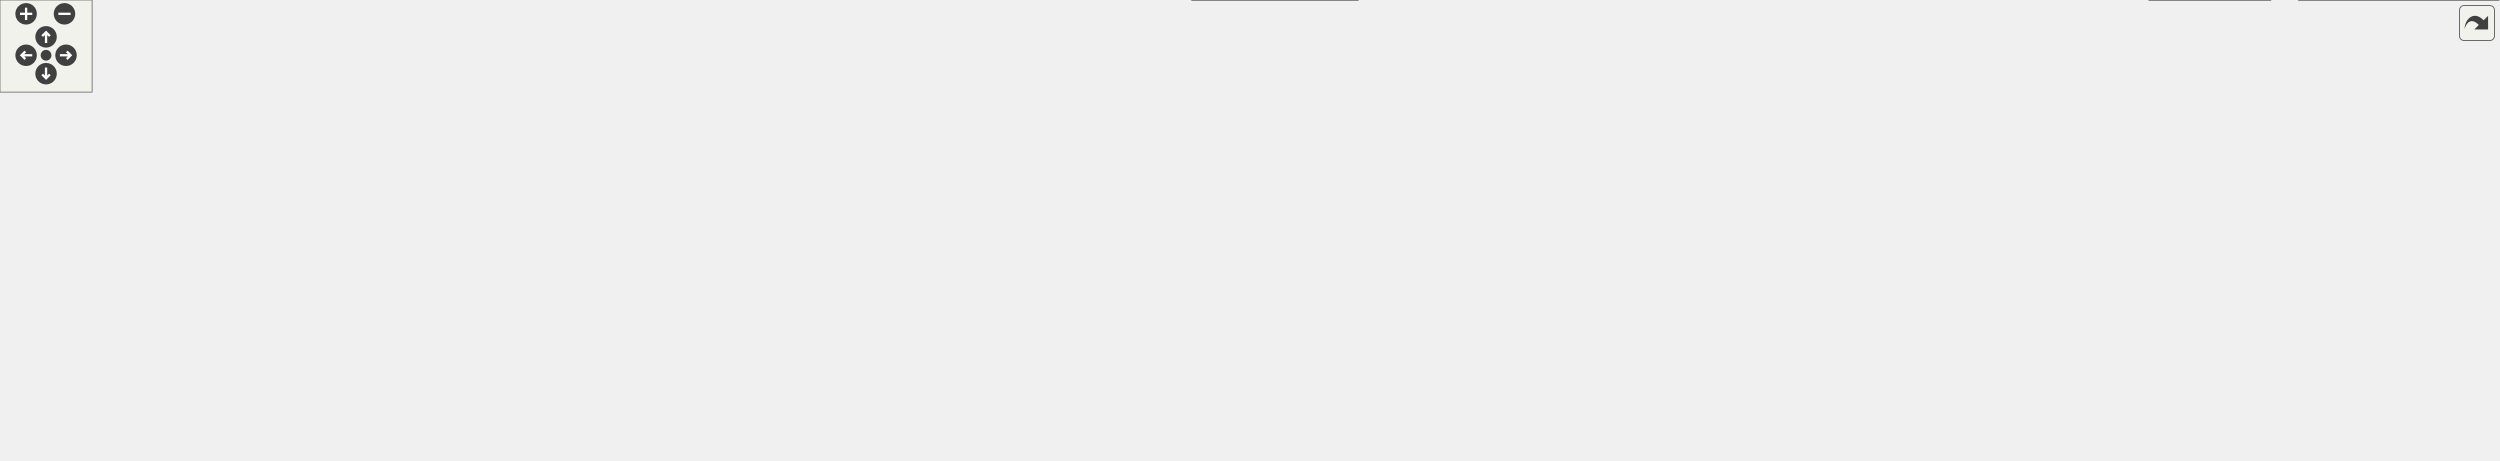
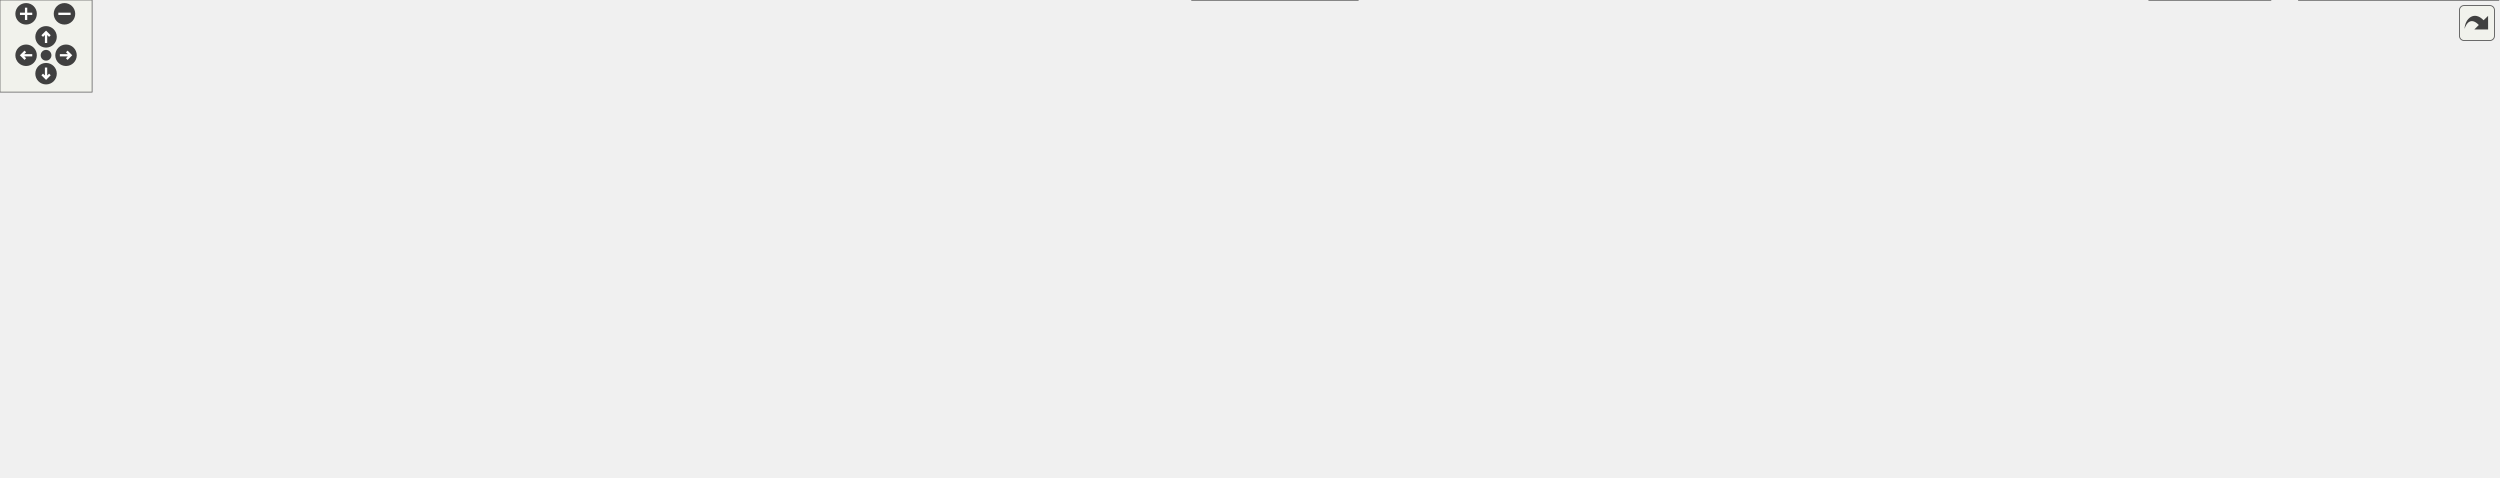
<svg xmlns="http://www.w3.org/2000/svg" xmlns:xlink="http://www.w3.org/1999/xlink" id="main" version="1.1" xml:space="preserve">
  <style type="text/css">
.edge:hover path { stroke: red; }
.edge:hover polygon { stroke: red; fill: red; }
</style>
  <defs>
    <circle id="rim" cx="0" cy="0" r="7" />
    <circle id="rim2" cx="0" cy="0" r="3.5" />
    <g id="zoomPlus">
      <use xlink:href="#rim" fill="#404040">
        <set attributeName="fill" to="#808080" begin="zoomplus.mouseover" end="zoomplus.mouseout" />
      </use>
      <path d="M-4,0h8M0,-4v8" fill="none" stroke="white" stroke-width="1.5" pointer-events="none" />
    </g>
    <g id="zoomMin">
      <use xlink:href="#rim" fill="#404040">
        <set attributeName="fill" to="#808080" begin="zoomminus.mouseover" end="zoomminus.mouseout" />
      </use>
      <path d="M-4,0h8" fill="none" stroke="white" stroke-width="1.5" pointer-events="none" />
    </g>
    <g id="dirArrow">
      <path fill="none" stroke="white" stroke-width="1.5" d="M0,-3.0v7 M-2.5,-0.5L0,-3.0L2.5,-0.5" />
    </g>
    <g id="resetDef">
      <use xlink:href="#rim2" fill="#404040">
        <set attributeName="fill" to="#808080" begin="reset.mouseover" end="reset.mouseout" />
      </use>
    </g>
  </defs>
  <svg id="graph" class="graph">
    <g id="viewport">
      <g id="node1" class="node">
        <g id="a_node1">
          <a xlink:title="This file declares the class HelpBrowser.">
-             <polygon fill="#999999" stroke="#666666" points="693,-239 544,-239 544,-220 693,-220 693,-239" />
-             <text text-anchor="middle" x="618.5" y="-227" font-family="Helvetica,sans-Serif" font-size="10.00">src/sidebars/HelpBrowser.h</text>
+             <polygon fill="#999999" stroke="#666666" points="774,-250 625,-250 625,-231 774,-231 774,-250" />
+             <text text-anchor="middle" x="699.5" y="-238" font-family="Helvetica,sans-Serif" font-size="10.00">src/sidebars/HelpBrowser.h</text>
          </a>
        </g>
      </g>
      <g id="node2" class="node">
        <g id="a_node2">
          <a xlink:href="HelpBrowser_8cpp.html" target="_top" xlink:title="This file defines the class HelpBrowser.">
-             <polygon fill="white" stroke="#666666" points="617.5,-184 457.5,-184 457.5,-165 617.5,-165 617.5,-184" />
-             <text text-anchor="middle" x="537.5" y="-172" font-family="Helvetica,sans-Serif" font-size="10.00">src/sidebars/HelpBrowser.cpp</text>
+             <polygon fill="white" stroke="#666666" points="617.5,-189.5 457.5,-189.5 457.5,-170.5 617.5,-170.5 617.5,-189.5" />
+             <text text-anchor="middle" x="537.5" y="-177.5" font-family="Helvetica,sans-Serif" font-size="10.00">src/sidebars/HelpBrowser.cpp</text>
          </a>
        </g>
      </g>
      <g id="edge1" class="edge">
-         <path fill="none" stroke="#63b8ff" d="M596.99,-214.42C582.29,-204.81 563.28,-192.37 550.75,-184.17" />
-         <polygon fill="#63b8ff" stroke="#63b8ff" points="595.2,-217.44 605.49,-219.98 599.03,-211.58 595.2,-217.44" />
+         <path fill="none" stroke="#63b8ff" d="M666.34,-227.52C635.01,-216.21 588.81,-199.53 561.08,-189.52" />
+         <polygon fill="#63b8ff" stroke="#63b8ff" points="665.35,-230.89 675.94,-230.99 667.73,-224.31 665.35,-230.89" />
      </g>
      <g id="node3" class="node">
        <g id="a_node3">
          <a xlink:href="wxMaximaFrame_8h.html" target="_top" xlink:title="This file declares the class wxMaximaFrame.">
-             <polygon fill="white" stroke="#666666" points="763.5,-184 635.5,-184 635.5,-165 763.5,-165 763.5,-184" />
-             <text text-anchor="middle" x="699.5" y="-172" font-family="Helvetica,sans-Serif" font-size="10.00">src/wxMaximaFrame.h</text>
+             <polygon fill="white" stroke="#666666" points="763.5,-189.5 635.5,-189.5 635.5,-170.5 763.5,-170.5 763.5,-189.5" />
+             <text text-anchor="middle" x="699.5" y="-177.5" font-family="Helvetica,sans-Serif" font-size="10.00">src/wxMaximaFrame.h</text>
          </a>
        </g>
      </g>
      <g id="edge2" class="edge">
-         <path fill="none" stroke="#63b8ff" d="M640.01,-214.42C654.71,-204.81 673.72,-192.37 686.25,-184.17" />
-         <polygon fill="#63b8ff" stroke="#63b8ff" points="637.97,-211.58 631.51,-219.98 641.8,-217.44 637.97,-211.58" />
+         <path fill="none" stroke="#63b8ff" d="M699.5,-220.66C699.5,-210.24 699.5,-197.8 699.5,-189.67" />
+         <polygon fill="#63b8ff" stroke="#63b8ff" points="696,-220.87 699.5,-230.87 703,-220.87 696,-220.87" />
+       </g>
+       <g id="node20" class="node">
+         <g id="a_node20">
+           <a xlink:href="test__HelpBrowserContent_8cpp.html" target="_top" xlink:title="Tests for HelpBrowser::HasContent() and ShowStartPageIfEmpty().">
+             <polygon fill="white" stroke="#666666" points="925,-195 782,-195 782,-165 925,-165 925,-195" />
+             <text text-anchor="start" x="790" y="-183" font-family="Helvetica,sans-Serif" font-size="10.00">test/unit_tests/test</text>
+             <text text-anchor="middle" x="853.5" y="-172" font-family="Helvetica,sans-Serif" font-size="10.00">_HelpBrowserContent.cpp</text>
+           </a>
+         </g>
+       </g>
+       <g id="edge24" class="edge">
+         <path fill="none" stroke="#63b8ff" d="M731.53,-227.33C756.27,-217.93 790.56,-204.91 816.48,-195.06" />
+         <polygon fill="#63b8ff" stroke="#63b8ff" points="730,-224.17 721.89,-230.99 732.48,-230.71 730,-224.17" />
      </g>
      <g id="node4" class="node">
        <g id="a_node4">
          <a xlink:href="AutocompletePopup_8cpp.html" target="_top" xlink:title="This file defines the class AutocompletePopup.">
            <polygon fill="white" stroke="#666666" points="556.5,-129 404.5,-129 404.5,-110 556.5,-110 556.5,-129" />
            <text text-anchor="middle" x="480.5" y="-117" font-family="Helvetica,sans-Serif" font-size="10.00">src/AutocompletePopup.cpp</text>
          </a>
        </g>
      </g>
      <g id="edge3" class="edge">
-         <path fill="none" stroke="#63b8ff" d="M654.57,-162.63C613.55,-152.7 553.71,-138.22 515.96,-129.08" />
-         <polygon fill="#63b8ff" stroke="#63b8ff" points="653.77,-166.03 664.31,-164.98 655.42,-159.23 653.77,-166.03" />
+         <path fill="none" stroke="#63b8ff" d="M657.93,-167.9C615.58,-156.58 550.84,-139.29 512.38,-129.02" />
+         <polygon fill="#63b8ff" stroke="#63b8ff" points="657.09,-171.29 667.66,-170.49 658.9,-164.53 657.09,-171.29" />
      </g>
      <g id="node5" class="node">
        <g id="a_node5">
          <a xlink:href="EditorCell_8cpp.html" target="_top" xlink:title="This file defines the class EditorCell.">
            <polygon fill="white" stroke="#666666" points="127,-74 0,-74 0,-55 127,-55 127,-74" />
            <text text-anchor="middle" x="63.5" y="-62" font-family="Helvetica,sans-Serif" font-size="10.00">src/cells/EditorCell.cpp</text>
          </a>
        </g>
      </g>
      <g id="edge4" class="edge">
-         <path fill="none" stroke="#63b8ff" d="M668.96,-161.05C648.71,-152.56 621.71,-140.75 598.5,-129 583.4,-121.35 581.65,-115.05 565.5,-110 382.88,-52.9 326.88,-93.07 136.5,-74 133.45,-73.69 130.34,-73.37 127.19,-73.04" />
-         <polygon fill="#63b8ff" stroke="#63b8ff" points="667.73,-164.33 678.3,-164.94 670.42,-157.87 667.73,-164.33" />
+         <path fill="none" stroke="#63b8ff" d="M672.39,-166.15C651.92,-156.31 623.23,-142.22 598.5,-129 583.58,-121.02 581.65,-115.05 565.5,-110 382.88,-52.9 326.88,-93.07 136.5,-74 133.45,-73.69 130.34,-73.37 127.19,-73.04" />
+         <polygon fill="#63b8ff" stroke="#63b8ff" points="670.92,-169.32 681.45,-170.48 673.94,-163.01 670.92,-169.32" />
      </g>
      <g id="node6" class="node">
        <g id="a_node6">
          <a xlink:href="main_8h.html" target="_top" xlink:title="This file declares the class wxMaxima that contains most of the program's logic.">
            <polygon fill="white" stroke="#666666" points="1535.5,-74 1467.5,-74 1467.5,-55 1535.5,-55 1535.5,-74" />
            <text text-anchor="middle" x="1501.5" y="-62" font-family="Helvetica,sans-Serif" font-size="10.00">src/main.h</text>
          </a>
        </g>
      </g>
      <g id="edge5" class="edge">
-         <path fill="none" stroke="#63b8ff" d="M718.8,-158.97C741.84,-141.94 779.27,-115.38 795.5,-110 931.77,-64.83 1297.62,-87.92 1440.5,-74 1449.23,-73.15 1458.62,-71.97 1467.36,-70.76" />
-         <polygon fill="#63b8ff" stroke="#63b8ff" points="716.69,-156.18 710.75,-164.96 720.87,-161.79 716.69,-156.18" />
+         <path fill="none" stroke="#63b8ff" d="M715.44,-163.06C733.24,-146.42 763.73,-121.22 795.5,-110 930.86,-62.2 1297.62,-87.92 1440.5,-74 1449.23,-73.15 1458.62,-71.97 1467.36,-70.76" />
+         <polygon fill="#63b8ff" stroke="#63b8ff" points="712.55,-160.98 707.77,-170.44 717.41,-166.02 712.55,-160.98" />
      </g>
      <g id="node10" class="node">
        <g id="a_node10">
          <a xlink:href="GreekSidebar_8cpp.html" target="_top" xlink:title="This file defines the class GreekSidebar.">
            <polygon fill="white" stroke="#666666" points="968.5,-129 804.5,-129 804.5,-110 968.5,-110 968.5,-129" />
            <text text-anchor="middle" x="886.5" y="-117" font-family="Helvetica,sans-Serif" font-size="10.00">src/sidebars/GreekSidebar.cpp</text>
          </a>
        </g>
      </g>
      <g id="edge9" class="edge">
-         <path fill="none" stroke="#63b8ff" d="M739.43,-162.18C774.4,-152.27 824.46,-138.08 856.22,-129.08" />
-         <polygon fill="#63b8ff" stroke="#63b8ff" points="738.21,-158.89 729.54,-164.98 740.12,-165.63 738.21,-158.89" />
+         <path fill="none" stroke="#63b8ff" d="M736.38,-167.46C772.55,-156.15 826.85,-139.16 859.28,-129.02" />
+         <polygon fill="#63b8ff" stroke="#63b8ff" points="735.19,-164.17 726.69,-170.49 737.28,-170.85 735.19,-164.17" />
      </g>
      <g id="node11" class="node">
        <g id="a_node11">
          <a xlink:href="Worksheet_8cpp.html" target="_top" xlink:title="This file defines the class Worksheet.">
            <polygon fill="white" stroke="#666666" points="305.5,-74 145.5,-74 145.5,-55 305.5,-55 305.5,-74" />
            <text text-anchor="middle" x="225.5" y="-62" font-family="Helvetica,sans-Serif" font-size="10.00">src/worksheet/Worksheet.cpp</text>
          </a>
        </g>
      </g>
      <g id="edge10" class="edge">
-         <path fill="none" stroke="#63b8ff" d="M681.5,-158.67C662.24,-143.69 630.17,-121.2 598.5,-110 571.6,-100.48 407.18,-83.18 305.82,-73.19" />
-         <polygon fill="#63b8ff" stroke="#63b8ff" points="679.4,-161.47 689.4,-164.96 683.76,-156 679.4,-161.47" />
+         <path fill="none" stroke="#63b8ff" d="M682.64,-163.64C663.69,-147.35 631.26,-122.29 598.5,-110 571.79,-99.97 407.29,-82.86 305.87,-73.03" />
+         <polygon fill="#63b8ff" stroke="#63b8ff" points="680.54,-166.45 690.35,-170.43 685.16,-161.2 680.54,-166.45" />
      </g>
      <g id="node12" class="node">
        <g id="a_node12">
          <a xlink:href="wxMaxima_8h.html" target="_top" xlink:title="This file declares the class wxMaxima that contains most of the program's logic.">
            <polygon fill="white" stroke="#666666" points="748,-129 651,-129 651,-110 748,-110 748,-129" />
            <text text-anchor="middle" x="699.5" y="-117" font-family="Helvetica,sans-Serif" font-size="10.00">src/wxMaxima.h</text>
          </a>
        </g>
      </g>
      <g id="edge11" class="edge">
-         <path fill="none" stroke="#63b8ff" d="M699.5,-154.66C699.5,-145.93 699.5,-135.99 699.5,-129.09" />
-         <polygon fill="#63b8ff" stroke="#63b8ff" points="696,-154.75 699.5,-164.75 703,-154.75 696,-154.75" />
+         <path fill="none" stroke="#63b8ff" d="M699.5,-160.16C699.5,-149.74 699.5,-137.3 699.5,-129.17" />
+         <polygon fill="#63b8ff" stroke="#63b8ff" points="696,-160.37 699.5,-170.37 703,-160.37 696,-160.37" />
      </g>
      <g id="node19" class="node">
        <g id="a_node19">
          <a xlink:href="wxMaximaFrame_8cpp.html" target="_top" xlink:title="This file defines the class wxMaximaFrame.">
            <polygon fill="white" stroke="#666666" points="1126,-129 987,-129 987,-110 1126,-110 1126,-129" />
            <text text-anchor="middle" x="1056.5" y="-117" font-family="Helvetica,sans-Serif" font-size="10.00">src/wxMaximaFrame.cpp</text>
          </a>
        </g>
      </g>
      <g id="edge23" class="edge">
-         <path fill="none" stroke="#63b8ff" d="M766.9,-163.49C833.93,-153.54 935.65,-138.44 998.99,-129.04" />
-         <polygon fill="#63b8ff" stroke="#63b8ff" points="766.24,-160.05 756.86,-164.98 767.26,-166.98 766.24,-160.05" />
+         <path fill="none" stroke="#63b8ff" d="M753.19,-168.64C760.02,-167.38 766.92,-166.14 773.5,-165 851.42,-151.51 941.72,-137.61 998.96,-129.01" />
+         <polygon fill="#63b8ff" stroke="#63b8ff" points="752.47,-165.21 743.28,-170.48 753.76,-172.09 752.47,-165.21" />
      </g>
      <g id="node7" class="node">
        <g id="a_node7">
          <a xlink:href="MaximaManual_8cpp.html" target="_top" xlink:title="This file defines the class MaximaManual.">
            <polygon fill="white" stroke="#666666" points="1627.5,-19 1497.5,-19 1497.5,0 1627.5,0 1627.5,-19" />
            <text text-anchor="middle" x="1562.5" y="-7" font-family="Helvetica,sans-Serif" font-size="10.00">src/MaximaManual.cpp</text>
          </a>
        </g>
      </g>
      <g id="edge6" class="edge">
        <path fill="none" stroke="#63b8ff" d="M1518.97,-48.32C1529.84,-38.87 1543.44,-27.06 1552.52,-19.17" />
        <polygon fill="#63b8ff" stroke="#63b8ff" points="1516.55,-45.78 1511.3,-54.98 1521.15,-51.07 1516.55,-45.78" />
      </g>
      <g id="node8" class="node">
        <g id="a_node8">
          <a xlink:href="main_8cpp.html" target="_top" xlink:title="The file that defines the starting point of the program.">
            <polygon fill="white" stroke="#666666" points="1479,-19 1400,-19 1400,0 1479,0 1479,-19" />
            <text text-anchor="middle" x="1439.5" y="-7" font-family="Helvetica,sans-Serif" font-size="10.00">src/main.cpp</text>
          </a>
        </g>
      </g>
      <g id="edge7" class="edge">
        <path fill="none" stroke="#63b8ff" d="M1483.75,-48.32C1472.69,-38.87 1458.87,-27.06 1449.64,-19.17" />
        <polygon fill="#63b8ff" stroke="#63b8ff" points="1481.66,-51.15 1491.54,-54.98 1486.21,-45.83 1481.66,-51.15" />
      </g>
      <g id="node9" class="node">
        <g id="a_node9">
          <a xlink:href="wxMaxima_8cpp.html" target="_top" xlink:title="This file defines the contents of the class wxMaxima that contains most of the program's logic.">
            <polygon fill="white" stroke="#666666" points="884.5,-19 776.5,-19 776.5,0 884.5,0 884.5,-19" />
            <text text-anchor="middle" x="830.5" y="-7" font-family="Helvetica,sans-Serif" font-size="10.00">src/wxMaxima.cpp</text>
          </a>
        </g>
      </g>
      <g id="edge8" class="edge">
        <path fill="none" stroke="#63b8ff" d="M1457.09,-58.6C1445.21,-57.36 1432.37,-56.07 1420.5,-55 1223.3,-37.22 988.58,-20.99 884.64,-14.05" />
        <polygon fill="#63b8ff" stroke="#63b8ff" points="1456.92,-62.1 1467.23,-59.68 1457.66,-55.14 1456.92,-62.1" />
      </g>
      <g id="edge18" class="edge">
        <path fill="none" stroke="#63b8ff" d="M640.59,-113.48C626.79,-112.32 612.13,-111.1 598.5,-110 393.22,-93.36 341.49,-93.91 136.5,-74 133.45,-73.7 130.33,-73.39 127.19,-73.06" />
        <polygon fill="#63b8ff" stroke="#63b8ff" points="640.7,-117 650.96,-114.35 641.29,-110.03 640.7,-117" />
      </g>
      <g id="edge20" class="edge">
        <path fill="none" stroke="#63b8ff" d="M758.57,-110.38C759.89,-110.25 761.2,-110.12 762.5,-110 1068.7,-81.42 1147.96,-108.88 1453.5,-74 1458.04,-73.48 1462.8,-72.8 1467.49,-72.06" />
        <polygon fill="#63b8ff" stroke="#63b8ff" points="757.85,-106.94 748.29,-111.51 758.62,-113.9 757.85,-106.94" />
      </g>
      <g id="edge19" class="edge">
        <path fill="none" stroke="#63b8ff" d="M758.57,-110.39C759.89,-110.25 761.2,-110.12 762.5,-110 835.39,-103.1 1362.99,-119.32 1420.5,-74 1437.31,-60.75 1439.72,-33.23 1439.79,-19.18" />
        <polygon fill="#63b8ff" stroke="#63b8ff" points="757.85,-106.95 748.29,-111.53 758.62,-113.9 757.85,-106.95" />
      </g>
      <g id="edge22" class="edge">
        <path fill="none" stroke="#63b8ff" d="M640.42,-110.51C639.1,-110.34 637.79,-110.17 636.5,-110 573.42,-101.75 394.56,-121.73 352.5,-74 346.92,-67.66 346.81,-61.24 352.5,-55 380.6,-24.16 657.22,-14.34 776.36,-11.52" />
        <polygon fill="#63b8ff" stroke="#63b8ff" points="640.29,-114.03 650.67,-111.87 641.21,-107.09 640.29,-114.03" />
      </g>
      <g id="edge21" class="edge">
        <path fill="none" stroke="#63b8ff" d="M640.42,-110.48C639.1,-110.32 637.79,-110.16 636.5,-110 521.61,-96.03 388.39,-82.01 305.52,-73.54" />
        <polygon fill="#63b8ff" stroke="#63b8ff" points="640.32,-114 650.68,-111.78 641.2,-107.05 640.32,-114" />
      </g>
      <g id="node13" class="node">
        <g id="a_node13">
          <a xlink:href="MaximaCommandMenus_8cpp.html" target="_top" xlink:title="Implementation of the menu-command handlers extracted from wxMaxima - see MaximaCommandMenus....">
            <polygon fill="white" stroke="#666666" points="537.5,-74 361.5,-74 361.5,-55 537.5,-55 537.5,-74" />
            <text text-anchor="middle" x="449.5" y="-62" font-family="Helvetica,sans-Serif" font-size="10.00">src/MaximaCommandMenus.cpp</text>
          </a>
        </g>
      </g>
      <g id="edge12" class="edge">
        <path fill="none" stroke="#63b8ff" d="M649.4,-107.88C602.54,-97.94 533.44,-83.3 489.98,-74.08" />
        <polygon fill="#63b8ff" stroke="#63b8ff" points="648.82,-111.33 659.33,-109.98 650.28,-104.49 648.82,-111.33" />
      </g>
      <g id="node14" class="node">
        <g id="a_node14">
          <a xlink:href="MaximaEvaluator_8cpp.html" target="_top" xlink:title="Implements the evaluation-queue driver extracted from the wxMaxima god class.">
            <polygon fill="white" stroke="#666666" points="695.5,-74 555.5,-74 555.5,-55 695.5,-55 695.5,-74" />
            <text text-anchor="middle" x="625.5" y="-62" font-family="Helvetica,sans-Serif" font-size="10.00">src/MaximaEvaluator.cpp</text>
          </a>
        </g>
      </g>
      <g id="edge13" class="edge">
        <path fill="none" stroke="#63b8ff" d="M679.47,-104.15C666.09,-94.57 648.94,-82.29 637.61,-74.17" />
        <polygon fill="#63b8ff" stroke="#63b8ff" points="677.44,-107.01 687.61,-109.98 681.52,-101.32 677.44,-107.01" />
      </g>
      <g id="node15" class="node">
        <g id="a_node15">
          <a xlink:href="MaximaFileIO_8cpp.html" target="_top" xlink:title="Implements the worksheet file loaders/savers extracted from the wxMaxima god class.">
            <polygon fill="white" stroke="#666666" points="835.5,-74 713.5,-74 713.5,-55 835.5,-55 835.5,-74" />
            <text text-anchor="middle" x="774.5" y="-62" font-family="Helvetica,sans-Serif" font-size="10.00">src/MaximaFileIO.cpp</text>
          </a>
        </g>
      </g>
      <g id="edge14" class="edge">
        <path fill="none" stroke="#63b8ff" d="M719.81,-104.15C733.36,-94.57 750.74,-82.29 762.23,-74.17" />
        <polygon fill="#63b8ff" stroke="#63b8ff" points="717.7,-101.36 711.55,-109.98 721.74,-107.07 717.7,-101.36" />
      </g>
      <g id="node16" class="node">
        <g id="a_node16">
          <a xlink:href="MaximaOutputAppender_8cpp.html" target="_top" xlink:title="Implements the worksheet output appenders extracted from the wxMaxima god class.">
            <polygon fill="white" stroke="#666666" points="1027,-74 854,-74 854,-55 1027,-55 1027,-74" />
            <text text-anchor="middle" x="940.5" y="-62" font-family="Helvetica,sans-Serif" font-size="10.00">src/MaximaOutputAppender.cpp</text>
          </a>
        </g>
      </g>
      <g id="edge15" class="edge">
        <path fill="none" stroke="#63b8ff" d="M748.08,-107.82C793.25,-97.88 859.67,-83.28 901.48,-74.08" />
        <polygon fill="#63b8ff" stroke="#63b8ff" points="747.24,-104.42 738.22,-109.98 748.74,-111.26 747.24,-104.42" />
      </g>
      <g id="node17" class="node">
        <g id="a_node17">
          <a xlink:href="MaximaProcessManager_8cpp.html" target="_top" xlink:title="Implements the Maxima process/socket lifecycle extracted from the wxMaxima god class.">
            <polygon fill="white" stroke="#666666" points="1218,-74 1045,-74 1045,-55 1218,-55 1218,-74" />
            <text text-anchor="middle" x="1131.5" y="-62" font-family="Helvetica,sans-Serif" font-size="10.00">src/MaximaProcessManager.cpp</text>
          </a>
        </g>
      </g>
      <g id="edge16" class="edge">
        <path fill="none" stroke="#63b8ff" d="M758.58,-110.5C759.9,-110.33 761.21,-110.17 762.5,-110 865.07,-96.9 983.82,-82.76 1058.3,-74.02" />
        <polygon fill="#63b8ff" stroke="#63b8ff" points="757.79,-107.08 748.33,-111.84 758.7,-114.02 757.79,-107.08" />
      </g>
      <g id="node18" class="node">
        <g id="a_node18">
          <a xlink:href="MaximaResponseReader_8cpp.html" target="_top" xlink:title="Implements the Maxima-response handlers extracted from the wxMaxima god class.">
            <polygon fill="white" stroke="#666666" points="1411,-74 1236,-74 1236,-55 1411,-55 1411,-74" />
            <text text-anchor="middle" x="1323.5" y="-62" font-family="Helvetica,sans-Serif" font-size="10.00">src/MaximaResponseReader.cpp</text>
          </a>
        </g>
      </g>
      <g id="edge17" class="edge">
        <path fill="none" stroke="#63b8ff" d="M758.57,-110.43C759.89,-110.28 761.2,-110.14 762.5,-110 968.63,-88.13 1020.92,-91.14 1227.5,-74 1230.25,-73.77 1233.05,-73.54 1235.87,-73.3" />
        <polygon fill="#63b8ff" stroke="#63b8ff" points="757.83,-106.99 748.31,-111.64 758.65,-113.94 757.83,-106.99" />
      </g>
    </g>
  </svg>
  <g id="navigator" transform="translate(0 0)" fill="#404254">
    <rect fill="#f2f5e9" fill-opacity="0.5" stroke="#606060" stroke-width=".5" x="0" y="0" width="60" height="60" />
    <use id="zoomplus" xlink:href="#zoomPlus" x="17" y="9" />
    <use id="zoomminus" xlink:href="#zoomMin" x="42" y="9" />
    <use id="reset" xlink:href="#resetDef" x="30" y="36" />
    <g id="arrowUp" xlink:href="#dirArrow" transform="translate(30 24)">
      <use xlink:href="#rim" fill="#404040">
        <set attributeName="fill" to="#808080" begin="arrowUp.mouseover" end="arrowUp.mouseout" />
      </use>
      <path fill="none" stroke="white" stroke-width="1.5" d="M0,-3.0v7 M-2.5,-0.5L0,-3.0L2.5,-0.5" />
    </g>
    <g id="arrowRight" xlink:href="#dirArrow" transform="rotate(90) translate(36 -43)">
      <use xlink:href="#rim" fill="#404040">
        <set attributeName="fill" to="#808080" begin="arrowRight.mouseover" end="arrowRight.mouseout" />
      </use>
      <path fill="none" stroke="white" stroke-width="1.5" d="M0,-3.0v7 M-2.5,-0.5L0,-3.0L2.5,-0.5" />
    </g>
    <g id="arrowDown" xlink:href="#dirArrow" transform="rotate(180) translate(-30 -48)">
      <use xlink:href="#rim" fill="#404040">
        <set attributeName="fill" to="#808080" begin="arrowDown.mouseover" end="arrowDown.mouseout" />
      </use>
      <path fill="none" stroke="white" stroke-width="1.5" d="M0,-3.0v7 M-2.5,-0.5L0,-3.0L2.5,-0.5" />
    </g>
    <g id="arrowLeft" xlink:href="#dirArrow" transform="rotate(270) translate(-36 17)">
      <use xlink:href="#rim" fill="#404040">
        <set attributeName="fill" to="#808080" begin="arrowLeft.mouseover" end="arrowLeft.mouseout" />
      </use>
      <path fill="none" stroke="white" stroke-width="1.5" d="M0,-3.0v7 M-2.5,-0.5L0,-3.0L2.5,-0.5" />
    </g>
  </g>
  <svg viewBox="0 0 15 15" width="100%" height="30px" preserveAspectRatio="xMaxYMin meet">
    <g id="arrow_out" transform="scale(0.3 0.3)">
      <a xlink:href="HelpBrowser_8h__dep__incl_org.svg" target="_base">
        <rect id="button" ry="5" rx="5" y="6" x="6" height="38" width="38" fill="#f2f5e9" fill-opacity="0.5" stroke="#606060" stroke-width="1.0" />
        <path id="arrow" d="M 11.5,31.437 C 11.94,20.098 22.043,11.323 32.159,21.979 L 37.069,17.246 C 37.069,17.246 37.088,32 37.088,32 L 22.16,31.978 C 22.16,31.978 26.998,27.14 26.998,27.14 C 18.529,18.264 13.292,25.23 11.5,31.437 z" style="fill:#404040;" />
      </a>
    </g>
  </svg>
</svg>
